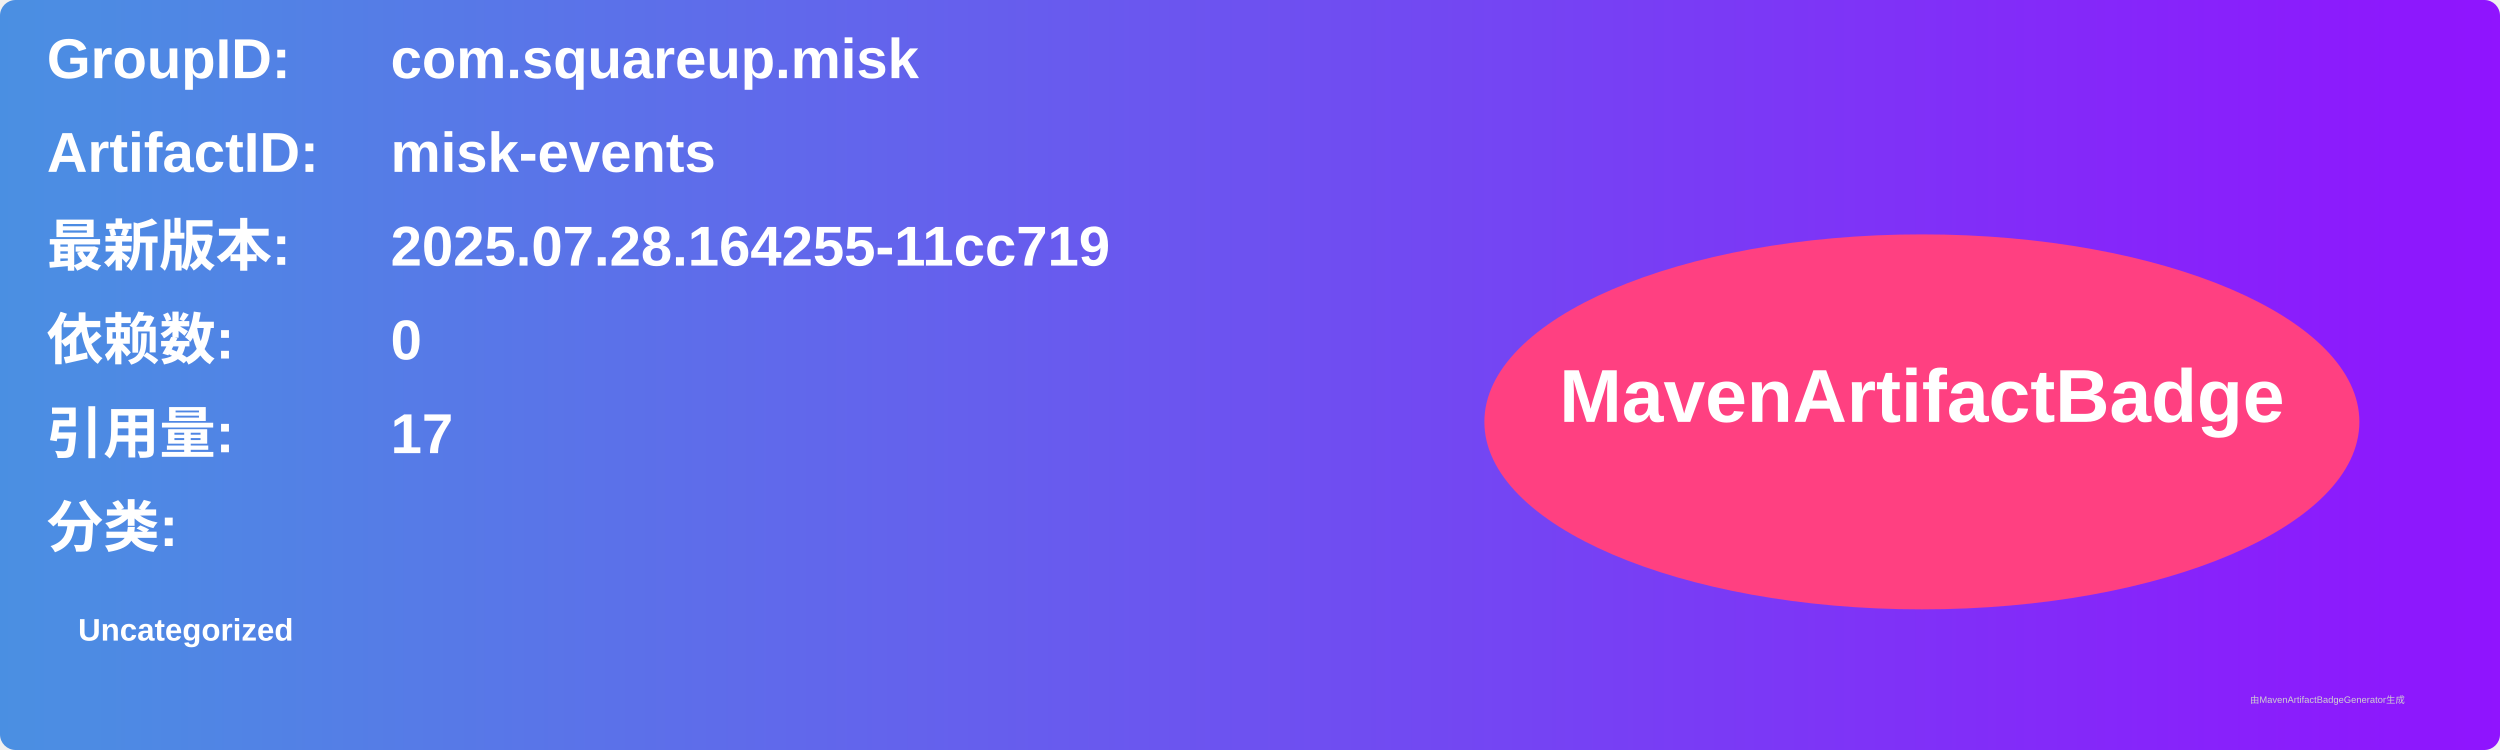
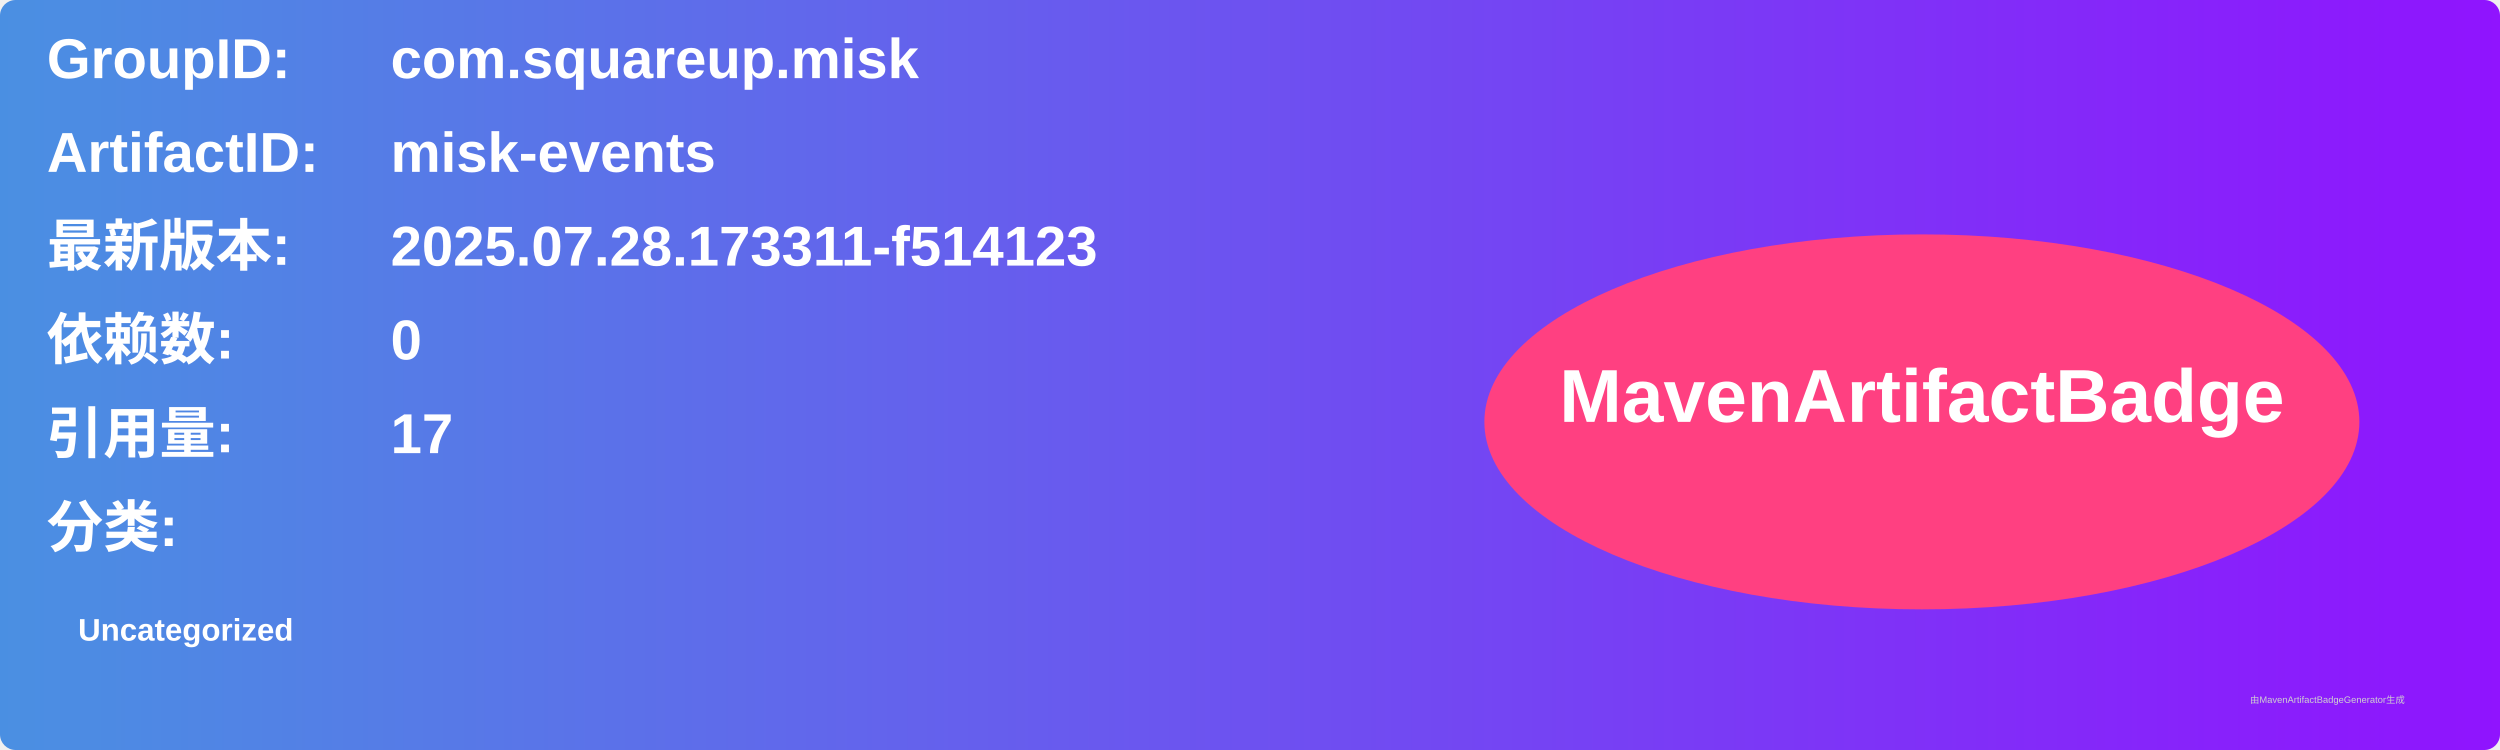
<svg xmlns="http://www.w3.org/2000/svg" width="800" height="240" viewBox="0 0 800 240">
  <linearGradient id="grad" x1="0%" y1="0%" x2="100%" y2="0%">
    <stop offset="0%" stop-color="#4a90e2" />
    <stop offset="100%" stop-color="#9013fe" />
  </linearGradient>
  <rect width="100%" height="100%" rx="5" ry="5" fill="url(#grad)" />
  <g transform="translate(15, 15)">
    <text x="0" y="10" font-family="Arial" font-size="18" fill="white" font-weight="bold" width="260">GroupID:</text>
    <text x="110" y="10" font-family="Arial" font-size="18" fill="white" font-weight="bold" width="460">com.squareup.misk</text>
    <text x="0" y="40" font-family="Arial" font-size="18" fill="white" font-weight="bold" width="260">ArtifactID:</text>
    <text x="110" y="40" font-family="Arial" font-size="18" fill="white" font-weight="bold" width="460">misk-events</text>
    <text x="0" y="70" font-family="Arial" font-size="18" fill="white" font-weight="bold">最新版本:</text>
    <text x="110" y="70" font-family="Arial" font-size="18" fill="white" font-weight="bold">
-       <tspan font-weight="bold">2025.07.28.164255-11cc719</tspan>
+       <tspan font-weight="bold">2025.07.28.173311-f514123</tspan>
    </text>
    <text x="0" y="100" font-family="Arial" font-size="18" fill="white" font-weight="bold">依赖数: </text>
    <text x="110" y="100" font-family="Arial" font-size="18" fill="white">
      <tspan font-weight="bold">0</tspan>
    </text>
    <text x="0" y="130" font-family="Arial" font-size="18" fill="white" font-weight="bold">引用量: </text>
    <text x="110" y="130" font-family="Arial" font-size="18" fill="white">
      <tspan font-weight="bold">17</tspan>
    </text>
    <text x="0" y="160" font-family="Arial" font-size="18" fill="white" font-weight="bold">分类:</text>
    <text x="10" y="190" font-family="Arial" font-size="10" fill="white">
      <tspan font-weight="bold">Uncategorized</tspan>
    </text>
    <ellipse cx="600" cy="120" rx="140" ry="60" fill="#ff4081" />
    <text x="600" y="120" text-anchor="middle" font-family="Arial" font-size="24" fill="white" font-weight="bold">MavenArtifactBadge</text>
  </g>
  <text x="720" y="225" font-family="Arial" font-size="3" fill="#d0d0d0">由MavenArtifactBadgeGenerator生成</text>
</svg>
